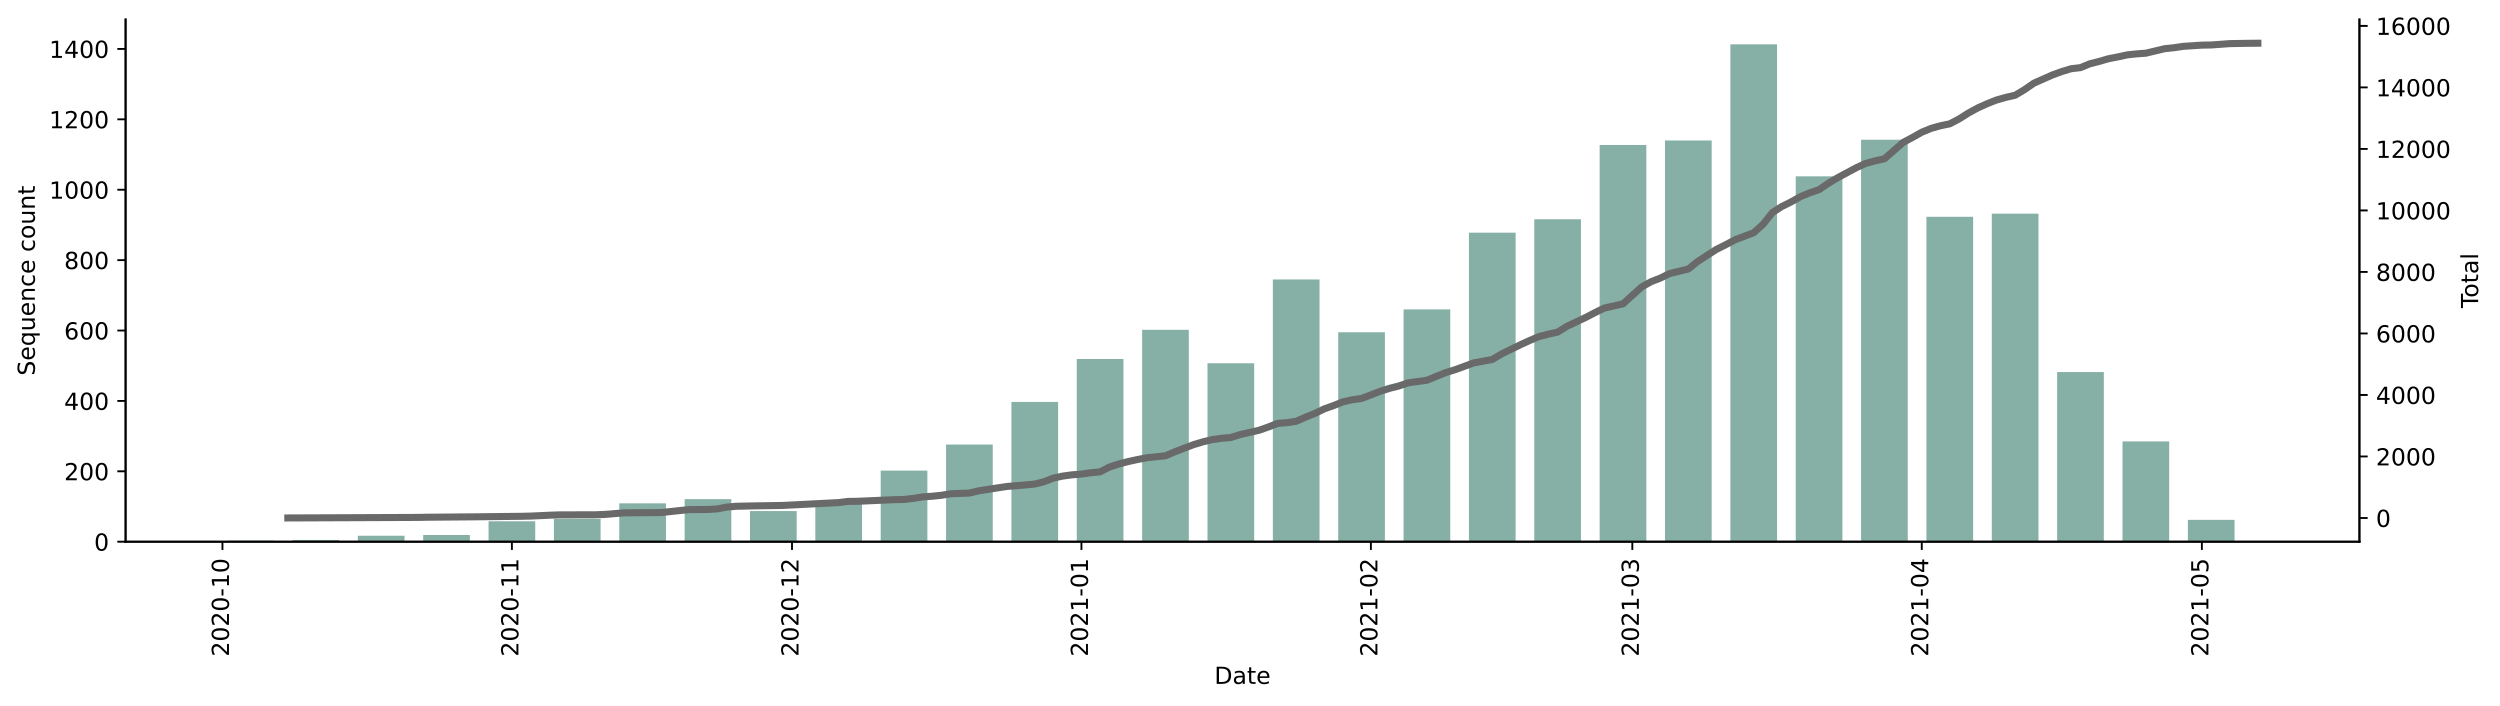
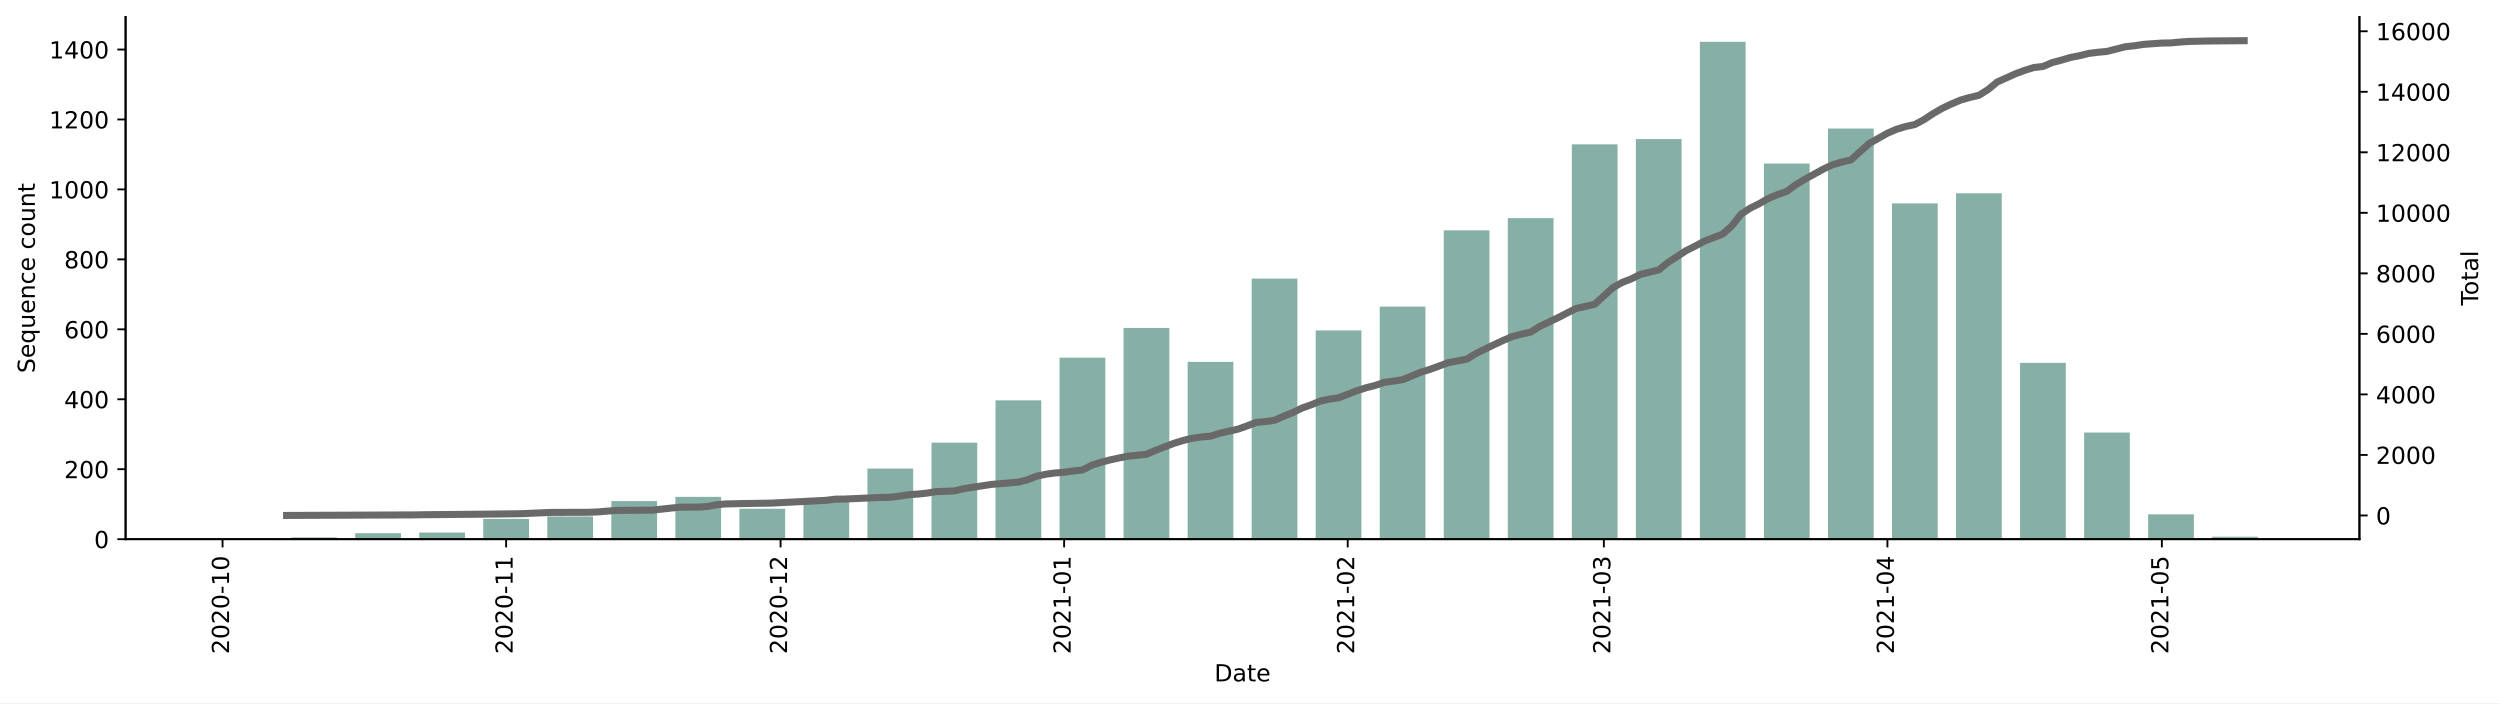
- <svg xmlns="http://www.w3.org/2000/svg" xmlns:xlink="http://www.w3.org/1999/xlink" height="299.693pt" version="1.1" viewBox="0 0 1061.619 299.693" width="1061.619pt">
+ <svg xmlns="http://www.w3.org/2000/svg" xmlns:xlink="http://www.w3.org/1999/xlink" height="298.621pt" version="1.1" viewBox="0 0 1061.619 298.621" width="1061.619pt">
  <defs>
    <style type="text/css">*{stroke-linecap:butt;stroke-linejoin:round;}</style>
  </defs>
  <g id="figure_1">
    <g id="patch_1">
-       <path d="M 0 299.693  L 1061.619 299.693  L 1061.619 0  L 0 0  z " style="fill:#ffffff;" />
+       <path d="M 0 298.621  L 1061.619 298.621  L 1061.619 0  L 0 0  z " style="fill:#ffffff;" />
    </g>
    <g id="axes_1">
      <g id="patch_2">
-         <path d="M 53.328 230.032  L 1001.928 230.032  L 1001.928 8.272  L 53.328 8.272  z " style="fill:#ffffff;" />
+         <path d="M 53.328 228.96  L 1001.928 228.96  L 1001.928 7.2  L 53.328 7.2  z " style="fill:#ffffff;" />
      </g>
      <g id="patch_3">
-         <path clip-path="url(#pac7f392faa)" d="M 96.446 230.032  L 116.271 230.032  L 116.271 229.584  L 96.446 229.584  z " style="fill:#86b0a6;" />
+         <path clip-path="url(#p70dbdd727a)" d="M 96.446 228.96  L 115.869 228.96  L 115.869 228.514  L 96.446 228.514  z " style="fill:#86b0a6;" />
      </g>
      <g id="patch_4">
-         <path clip-path="url(#pac7f392faa)" d="M 124.201 230.032  L 144.025 230.032  L 144.025 229.285  L 124.201 229.285  z " style="fill:#86b0a6;" />
+         <path clip-path="url(#p70dbdd727a)" d="M 123.638 228.96  L 143.061 228.96  L 143.061 228.217  L 123.638 228.217  z " style="fill:#86b0a6;" />
      </g>
      <g id="patch_5">
-         <path clip-path="url(#pac7f392faa)" d="M 151.955 230.032  L 171.779 230.032  L 171.779 227.491  L 151.955 227.491  z " style="fill:#86b0a6;" />
+         <path clip-path="url(#p70dbdd727a)" d="M 150.83 228.96  L 170.252 228.96  L 170.252 226.435  L 150.83 226.435  z " style="fill:#86b0a6;" />
      </g>
      <g id="patch_6">
-         <path clip-path="url(#pac7f392faa)" d="M 179.709 230.032  L 199.533 230.032  L 199.533 227.192  L 179.709 227.192  z " style="fill:#86b0a6;" />
+         <path clip-path="url(#p70dbdd727a)" d="M 178.021 228.96  L 197.444 228.96  L 197.444 226.138  L 178.021 226.138  z " style="fill:#86b0a6;" />
      </g>
      <g id="patch_7">
-         <path clip-path="url(#pac7f392faa)" d="M 207.463 230.032  L 227.288 230.032  L 227.288 221.363  L 207.463 221.363  z " style="fill:#86b0a6;" />
+         <path clip-path="url(#p70dbdd727a)" d="M 205.213 228.96  L 224.635 228.96  L 224.635 220.346  L 205.213 220.346  z " style="fill:#86b0a6;" />
      </g>
      <g id="patch_8">
-         <path clip-path="url(#pac7f392faa)" d="M 235.217 230.032  L 255.042 230.032  L 255.042 220.317  L 235.217 220.317  z " style="fill:#86b0a6;" />
+         <path clip-path="url(#p70dbdd727a)" d="M 232.405 228.96  L 251.827 228.96  L 251.827 219.306  L 232.405 219.306  z " style="fill:#86b0a6;" />
      </g>
      <g id="patch_9">
-         <path clip-path="url(#pac7f392faa)" d="M 262.972 230.032  L 282.796 230.032  L 282.796 213.74  L 262.972 213.74  z " style="fill:#86b0a6;" />
+         <path clip-path="url(#p70dbdd727a)" d="M 259.596 228.96  L 279.019 228.96  L 279.019 212.771  L 259.596 212.771  z " style="fill:#86b0a6;" />
      </g>
      <g id="patch_10">
-         <path clip-path="url(#pac7f392faa)" d="M 290.726 230.032  L 310.55 230.032  L 310.55 211.946  L 290.726 211.946  z " style="fill:#86b0a6;" />
+         <path clip-path="url(#p70dbdd727a)" d="M 286.788 228.96  L 306.21 228.96  L 306.21 210.989  L 286.788 210.989  z " style="fill:#86b0a6;" />
      </g>
      <g id="patch_11">
-         <path clip-path="url(#pac7f392faa)" d="M 318.48 230.032  L 338.305 230.032  L 338.305 217.028  L 318.48 217.028  z " style="fill:#86b0a6;" />
+         <path clip-path="url(#p70dbdd727a)" d="M 313.979 228.96  L 333.402 228.96  L 333.402 216.038  L 313.979 216.038  z " style="fill:#86b0a6;" />
      </g>
      <g id="patch_12">
-         <path clip-path="url(#pac7f392faa)" d="M 346.234 230.032  L 366.059 230.032  L 366.059 213.292  L 346.234 213.292  z " style="fill:#86b0a6;" />
+         <path clip-path="url(#p70dbdd727a)" d="M 341.171 228.96  L 360.594 228.96  L 360.594 212.325  L 341.171 212.325  z " style="fill:#86b0a6;" />
      </g>
      <g id="patch_13">
-         <path clip-path="url(#pac7f392faa)" d="M 373.989 230.032  L 393.813 230.032  L 393.813 199.839  L 373.989 199.839  z " style="fill:#86b0a6;" />
+         <path clip-path="url(#p70dbdd727a)" d="M 368.363 228.96  L 387.785 228.96  L 387.785 198.958  L 368.363 198.958  z " style="fill:#86b0a6;" />
      </g>
      <g id="patch_14">
-         <path clip-path="url(#pac7f392faa)" d="M 401.743 230.032  L 421.567 230.032  L 421.567 188.779  L 401.743 188.779  z " style="fill:#86b0a6;" />
+         <path clip-path="url(#p70dbdd727a)" d="M 395.554 228.96  L 414.977 228.96  L 414.977 187.968  L 395.554 187.968  z " style="fill:#86b0a6;" />
      </g>
      <g id="patch_15">
-         <path clip-path="url(#pac7f392faa)" d="M 429.497 230.032  L 449.322 230.032  L 449.322 170.693  L 429.497 170.693  z " style="fill:#86b0a6;" />
+         <path clip-path="url(#p70dbdd727a)" d="M 422.746 228.96  L 442.169 228.96  L 442.169 169.996  L 422.746 169.996  z " style="fill:#86b0a6;" />
      </g>
      <g id="patch_16">
-         <path clip-path="url(#pac7f392faa)" d="M 457.251 230.032  L 477.076 230.032  L 477.076 152.458  L 457.251 152.458  z " style="fill:#86b0a6;" />
+         <path clip-path="url(#p70dbdd727a)" d="M 449.938 228.96  L 469.36 228.96  L 469.36 151.876  L 449.938 151.876  z " style="fill:#86b0a6;" />
      </g>
      <g id="patch_17">
-         <path clip-path="url(#pac7f392faa)" d="M 485.006 230.032  L 504.83 230.032  L 504.83 140.052  L 485.006 140.052  z " style="fill:#86b0a6;" />
+         <path clip-path="url(#p70dbdd727a)" d="M 477.129 228.96  L 496.552 228.96  L 496.552 139.252  L 477.129 139.252  z " style="fill:#86b0a6;" />
      </g>
      <g id="patch_18">
-         <path clip-path="url(#pac7f392faa)" d="M 512.76 230.032  L 532.584 230.032  L 532.584 154.251  L 512.76 154.251  z " style="fill:#86b0a6;" />
+         <path clip-path="url(#p70dbdd727a)" d="M 504.321 228.96  L 523.744 228.96  L 523.744 153.659  L 504.321 153.659  z " style="fill:#86b0a6;" />
      </g>
      <g id="patch_19">
-         <path clip-path="url(#pac7f392faa)" d="M 540.514 230.032  L 560.338 230.032  L 560.338 118.678  L 540.514 118.678  z " style="fill:#86b0a6;" />
+         <path clip-path="url(#p70dbdd727a)" d="M 531.513 228.96  L 550.935 228.96  L 550.935 118.31  L 531.513 118.31  z " style="fill:#86b0a6;" />
      </g>
      <g id="patch_20">
-         <path clip-path="url(#pac7f392faa)" d="M 568.268 230.032  L 588.093 230.032  L 588.093 141.098  L 568.268 141.098  z " style="fill:#86b0a6;" />
+         <path clip-path="url(#p70dbdd727a)" d="M 558.704 228.96  L 578.127 228.96  L 578.127 140.292  L 558.704 140.292  z " style="fill:#86b0a6;" />
      </g>
      <g id="patch_21">
-         <path clip-path="url(#pac7f392faa)" d="M 596.022 230.032  L 615.847 230.032  L 615.847 131.383  L 596.022 131.383  z " style="fill:#86b0a6;" />
+         <path clip-path="url(#p70dbdd727a)" d="M 585.896 228.96  L 605.319 228.96  L 605.319 130.192  L 585.896 130.192  z " style="fill:#86b0a6;" />
      </g>
      <g id="patch_22">
-         <path clip-path="url(#pac7f392faa)" d="M 623.777 230.032  L 643.601 230.032  L 643.601 98.798  L 623.777 98.798  z " style="fill:#86b0a6;" />
+         <path clip-path="url(#p70dbdd727a)" d="M 613.088 228.96  L 632.51 228.96  L 632.51 97.814  L 613.088 97.814  z " style="fill:#86b0a6;" />
      </g>
      <g id="patch_23">
-         <path clip-path="url(#pac7f392faa)" d="M 651.531 230.032  L 671.355 230.032  L 671.355 93.118  L 651.531 93.118  z " style="fill:#86b0a6;" />
+         <path clip-path="url(#p70dbdd727a)" d="M 640.279 228.96  L 659.702 228.96  L 659.702 92.616  L 640.279 92.616  z " style="fill:#86b0a6;" />
      </g>
      <g id="patch_24">
-         <path clip-path="url(#pac7f392faa)" d="M 679.285 230.032  L 699.11 230.032  L 699.11 61.58  L 679.285 61.58  z " style="fill:#86b0a6;" />
+         <path clip-path="url(#p70dbdd727a)" d="M 667.471 228.96  L 686.893 228.96  L 686.893 61.277  L 667.471 61.277  z " style="fill:#86b0a6;" />
      </g>
      <g id="patch_25">
-         <path clip-path="url(#pac7f392faa)" d="M 707.039 230.032  L 726.864 230.032  L 726.864 59.637  L 707.039 59.637  z " style="fill:#86b0a6;" />
+         <path clip-path="url(#p70dbdd727a)" d="M 694.663 228.96  L 714.085 228.96  L 714.085 59.049  L 694.663 59.049  z " style="fill:#86b0a6;" />
      </g>
      <g id="patch_26">
-         <path clip-path="url(#pac7f392faa)" d="M 734.794 230.032  L 754.618 230.032  L 754.618 18.832  L 734.794 18.832  z " style="fill:#86b0a6;" />
+         <path clip-path="url(#p70dbdd727a)" d="M 721.854 228.96  L 741.277 228.96  L 741.277 17.76  L 721.854 17.76  z " style="fill:#86b0a6;" />
      </g>
      <g id="patch_27">
-         <path clip-path="url(#pac7f392faa)" d="M 762.548 230.032  L 782.372 230.032  L 782.372 74.883  L 762.548 74.883  z " style="fill:#86b0a6;" />
+         <path clip-path="url(#p70dbdd727a)" d="M 749.046 228.96  L 768.468 228.96  L 768.468 69.446  L 749.046 69.446  z " style="fill:#86b0a6;" />
      </g>
      <g id="patch_28">
-         <path clip-path="url(#pac7f392faa)" d="M 790.302 230.032  L 810.127 230.032  L 810.127 59.338  L 790.302 59.338  z " style="fill:#86b0a6;" />
+         <path clip-path="url(#p70dbdd727a)" d="M 776.237 228.96  L 795.66 228.96  L 795.66 54.594  L 776.237 54.594  z " style="fill:#86b0a6;" />
      </g>
      <g id="patch_29">
-         <path clip-path="url(#pac7f392faa)" d="M 818.056 230.032  L 837.881 230.032  L 837.881 92.072  L 818.056 92.072  z " style="fill:#86b0a6;" />
+         <path clip-path="url(#p70dbdd727a)" d="M 803.429 228.96  L 822.852 228.96  L 822.852 86.378  L 803.429 86.378  z " style="fill:#86b0a6;" />
      </g>
      <g id="patch_30">
-         <path clip-path="url(#pac7f392faa)" d="M 845.811 230.032  L 865.635 230.032  L 865.635 90.727  L 845.811 90.727  z " style="fill:#86b0a6;" />
+         <path clip-path="url(#p70dbdd727a)" d="M 830.621 228.96  L 850.043 228.96  L 850.043 82.071  L 830.621 82.071  z " style="fill:#86b0a6;" />
      </g>
      <g id="patch_31">
-         <path clip-path="url(#pac7f392faa)" d="M 873.565 230.032  L 893.389 230.032  L 893.389 157.988  L 873.565 157.988  z " style="fill:#86b0a6;" />
+         <path clip-path="url(#p70dbdd727a)" d="M 857.812 228.96  L 877.235 228.96  L 877.235 154.104  L 857.812 154.104  z " style="fill:#86b0a6;" />
      </g>
      <g id="patch_32">
-         <path clip-path="url(#pac7f392faa)" d="M 901.319 230.032  L 921.143 230.032  L 921.143 187.433  L 901.319 187.433  z " style="fill:#86b0a6;" />
+         <path clip-path="url(#p70dbdd727a)" d="M 885.004 228.96  L 904.427 228.96  L 904.427 183.66  L 885.004 183.66  z " style="fill:#86b0a6;" />
      </g>
      <g id="patch_33">
-         <path clip-path="url(#pac7f392faa)" d="M 929.073 230.032  L 948.898 230.032  L 948.898 220.765  L 929.073 220.765  z " style="fill:#86b0a6;" />
+         <path clip-path="url(#p70dbdd727a)" d="M 912.196 228.96  L 931.618 228.96  L 931.618 218.415  L 912.196 218.415  z " style="fill:#86b0a6;" />
+       </g>
+       <g id="patch_34">
+         <path clip-path="url(#p70dbdd727a)" d="M 939.387 228.96  L 958.81 228.96  L 958.81 227.92  L 939.387 227.92  z " style="fill:#86b0a6;" />
      </g>
      <g id="matplotlib.axis_1">
        <g id="xtick_1">
          <g id="line2d_1">
            <defs>
-               <path d="M 0 0  L 0 3.5  " id="md23d668a86" style="stroke:#000000;stroke-width:0.8;" />
+               <path d="M 0 0  L 0 3.5  " id="m310cd8fd6c" style="stroke:#000000;stroke-width:0.8;" />
            </defs>
            <g>
-               <use style="stroke:#000000;stroke-width:0.8;" x="94.464" xlink:href="#md23d668a86" y="230.032" />
+               <use style="stroke:#000000;stroke-width:0.8;" x="94.504" xlink:href="#m310cd8fd6c" y="228.96" />
            </g>
          </g>
          <g id="text_1">
-             <g transform="translate(97.22324 278.815)rotate(-90)scale(0.1 -0.1)">
+             <g transform="translate(97.26342 277.7428)rotate(-90)scale(0.1 -0.1)">
              <defs>
                <path d="M 19.188 8.297  L 53.609 8.297  L 53.609 0  L 7.328 0  L 7.328 8.297  Q 12.938 14.109 22.625 23.891  Q 32.328 33.688 34.812 36.531  Q 39.547 41.844 41.422 45.531  Q 43.312 49.219 43.312 52.781  Q 43.312 58.594 39.234 62.25  Q 35.156 65.922 28.609 65.922  Q 23.969 65.922 18.812 64.312  Q 13.672 62.703 7.812 59.422  L 7.812 69.391  Q 13.766 71.781 18.938 73  Q 24.125 74.219 28.422 74.219  Q 39.75 74.219 46.484 68.547  Q 53.219 62.891 53.219 53.422  Q 53.219 48.922 51.531 44.891  Q 49.859 40.875 45.406 35.406  Q 44.188 33.984 37.641 27.219  Q 31.109 20.453 19.188 8.297  z " id="DejaVuSans-50" />
                <path d="M 31.781 66.406  Q 24.172 66.406 20.328 58.906  Q 16.5 51.422 16.5 36.375  Q 16.5 21.391 20.328 13.891  Q 24.172 6.391 31.781 6.391  Q 39.453 6.391 43.281 13.891  Q 47.125 21.391 47.125 36.375  Q 47.125 51.422 43.281 58.906  Q 39.453 66.406 31.781 66.406  z M 31.781 74.219  Q 44.047 74.219 50.516 64.516  Q 56.984 54.828 56.984 36.375  Q 56.984 17.969 50.516 8.266  Q 44.047 -1.422 31.781 -1.422  Q 19.531 -1.422 13.062 8.266  Q 6.594 17.969 6.594 36.375  Q 6.594 54.828 13.062 64.516  Q 19.531 74.219 31.781 74.219  z " id="DejaVuSans-48" />
                <path d="M 4.891 31.391  L 31.203 31.391  L 31.203 23.391  L 4.891 23.391  z " id="DejaVuSans-45" />
                <path d="M 12.406 8.297  L 28.516 8.297  L 28.516 63.922  L 10.984 60.406  L 10.984 69.391  L 28.422 72.906  L 38.281 72.906  L 38.281 8.297  L 54.391 8.297  L 54.391 0  L 12.406 0  z " id="DejaVuSans-49" />
              </defs>
              <use xlink:href="#DejaVuSans-50" />
              <use x="63.623" xlink:href="#DejaVuSans-48" />
              <use x="127.246" xlink:href="#DejaVuSans-50" />
              <use x="190.869" xlink:href="#DejaVuSans-48" />
              <use x="254.492" xlink:href="#DejaVuSans-45" />
              <use x="290.576" xlink:href="#DejaVuSans-49" />
              <use x="354.199" xlink:href="#DejaVuSans-48" />
            </g>
          </g>
        </g>
        <g id="xtick_2">
          <g id="line2d_2">
            <g>
-               <use style="stroke:#000000;stroke-width:0.8;" x="217.375" xlink:href="#md23d668a86" y="230.032" />
+               <use style="stroke:#000000;stroke-width:0.8;" x="214.924" xlink:href="#m310cd8fd6c" y="228.96" />
            </g>
          </g>
          <g id="text_2">
-             <g transform="translate(220.1348 278.815)rotate(-90)scale(0.1 -0.1)">
+             <g transform="translate(217.6836 277.7428)rotate(-90)scale(0.1 -0.1)">
              <use xlink:href="#DejaVuSans-50" />
              <use x="63.623" xlink:href="#DejaVuSans-48" />
              <use x="127.246" xlink:href="#DejaVuSans-50" />
              <use x="190.869" xlink:href="#DejaVuSans-48" />
              <use x="254.492" xlink:href="#DejaVuSans-45" />
              <use x="290.576" xlink:href="#DejaVuSans-49" />
              <use x="354.199" xlink:href="#DejaVuSans-49" />
            </g>
          </g>
        </g>
        <g id="xtick_3">
          <g id="line2d_3">
            <g>
-               <use style="stroke:#000000;stroke-width:0.8;" x="336.322" xlink:href="#md23d668a86" y="230.032" />
+               <use style="stroke:#000000;stroke-width:0.8;" x="331.46" xlink:href="#m310cd8fd6c" y="228.96" />
            </g>
          </g>
          <g id="text_3">
-             <g transform="translate(339.0815 278.815)rotate(-90)scale(0.1 -0.1)">
+             <g transform="translate(334.2192 277.7428)rotate(-90)scale(0.1 -0.1)">
              <use xlink:href="#DejaVuSans-50" />
              <use x="63.623" xlink:href="#DejaVuSans-48" />
              <use x="127.246" xlink:href="#DejaVuSans-50" />
              <use x="190.869" xlink:href="#DejaVuSans-48" />
              <use x="254.492" xlink:href="#DejaVuSans-45" />
              <use x="290.576" xlink:href="#DejaVuSans-49" />
              <use x="354.199" xlink:href="#DejaVuSans-50" />
            </g>
          </g>
        </g>
        <g id="xtick_4">
          <g id="line2d_4">
            <g>
-               <use style="stroke:#000000;stroke-width:0.8;" x="459.234" xlink:href="#md23d668a86" y="230.032" />
+               <use style="stroke:#000000;stroke-width:0.8;" x="451.88" xlink:href="#m310cd8fd6c" y="228.96" />
            </g>
          </g>
          <g id="text_4">
-             <g transform="translate(461.9931 278.815)rotate(-90)scale(0.1 -0.1)">
+             <g transform="translate(454.6393 277.7428)rotate(-90)scale(0.1 -0.1)">
              <use xlink:href="#DejaVuSans-50" />
              <use x="63.623" xlink:href="#DejaVuSans-48" />
              <use x="127.246" xlink:href="#DejaVuSans-50" />
              <use x="190.869" xlink:href="#DejaVuSans-49" />
              <use x="254.492" xlink:href="#DejaVuSans-45" />
              <use x="290.576" xlink:href="#DejaVuSans-48" />
              <use x="354.199" xlink:href="#DejaVuSans-49" />
            </g>
          </g>
        </g>
        <g id="xtick_5">
          <g id="line2d_5">
            <g>
-               <use style="stroke:#000000;stroke-width:0.8;" x="582.145" xlink:href="#md23d668a86" y="230.032" />
+               <use style="stroke:#000000;stroke-width:0.8;" x="572.3" xlink:href="#m310cd8fd6c" y="228.96" />
            </g>
          </g>
          <g id="text_5">
-             <g transform="translate(584.9047 278.815)rotate(-90)scale(0.1 -0.1)">
+             <g transform="translate(575.0595 277.7428)rotate(-90)scale(0.1 -0.1)">
              <use xlink:href="#DejaVuSans-50" />
              <use x="63.623" xlink:href="#DejaVuSans-48" />
              <use x="127.246" xlink:href="#DejaVuSans-50" />
              <use x="190.869" xlink:href="#DejaVuSans-49" />
              <use x="254.492" xlink:href="#DejaVuSans-45" />
              <use x="290.576" xlink:href="#DejaVuSans-48" />
              <use x="354.199" xlink:href="#DejaVuSans-50" />
            </g>
          </g>
        </g>
        <g id="xtick_6">
          <g id="line2d_6">
            <g>
-               <use style="stroke:#000000;stroke-width:0.8;" x="693.162" xlink:href="#md23d668a86" y="230.032" />
+               <use style="stroke:#000000;stroke-width:0.8;" x="681.067" xlink:href="#m310cd8fd6c" y="228.96" />
            </g>
          </g>
          <g id="text_6">
-             <g transform="translate(695.9217 278.815)rotate(-90)scale(0.1 -0.1)">
+             <g transform="translate(683.8261 277.7428)rotate(-90)scale(0.1 -0.1)">
              <defs>
                <path d="M 40.578 39.312  Q 47.656 37.797 51.625 33  Q 55.609 28.219 55.609 21.188  Q 55.609 10.406 48.188 4.484  Q 40.766 -1.422 27.094 -1.422  Q 22.516 -1.422 17.656 -0.516  Q 12.797 0.391 7.625 2.203  L 7.625 11.719  Q 11.719 9.328 16.594 8.109  Q 21.484 6.891 26.812 6.891  Q 36.078 6.891 40.938 10.547  Q 45.797 14.203 45.797 21.188  Q 45.797 27.641 41.281 31.266  Q 36.766 34.906 28.719 34.906  L 20.219 34.906  L 20.219 43.016  L 29.109 43.016  Q 36.375 43.016 40.234 45.922  Q 44.094 48.828 44.094 54.297  Q 44.094 59.906 40.109 62.906  Q 36.141 65.922 28.719 65.922  Q 24.656 65.922 20.016 65.031  Q 15.375 64.156 9.812 62.312  L 9.812 71.094  Q 15.438 72.656 20.344 73.438  Q 25.25 74.219 29.594 74.219  Q 40.828 74.219 47.359 69.109  Q 53.906 64.016 53.906 55.328  Q 53.906 49.266 50.438 45.094  Q 46.969 40.922 40.578 39.312  z " id="DejaVuSans-51" />
              </defs>
              <use xlink:href="#DejaVuSans-50" />
              <use x="63.623" xlink:href="#DejaVuSans-48" />
              <use x="127.246" xlink:href="#DejaVuSans-50" />
              <use x="190.869" xlink:href="#DejaVuSans-49" />
              <use x="254.492" xlink:href="#DejaVuSans-45" />
              <use x="290.576" xlink:href="#DejaVuSans-48" />
              <use x="354.199" xlink:href="#DejaVuSans-51" />
            </g>
          </g>
        </g>
        <g id="xtick_7">
          <g id="line2d_7">
            <g>
-               <use style="stroke:#000000;stroke-width:0.8;" x="816.074" xlink:href="#md23d668a86" y="230.032" />
+               <use style="stroke:#000000;stroke-width:0.8;" x="801.487" xlink:href="#m310cd8fd6c" y="228.96" />
            </g>
          </g>
          <g id="text_7">
-             <g transform="translate(818.8333 278.815)rotate(-90)scale(0.1 -0.1)">
+             <g transform="translate(804.2462 277.7428)rotate(-90)scale(0.1 -0.1)">
              <defs>
                <path d="M 37.797 64.312  L 12.891 25.391  L 37.797 25.391  z M 35.203 72.906  L 47.609 72.906  L 47.609 25.391  L 58.016 25.391  L 58.016 17.188  L 47.609 17.188  L 47.609 0  L 37.797 0  L 37.797 17.188  L 4.891 17.188  L 4.891 26.703  z " id="DejaVuSans-52" />
              </defs>
              <use xlink:href="#DejaVuSans-50" />
              <use x="63.623" xlink:href="#DejaVuSans-48" />
              <use x="127.246" xlink:href="#DejaVuSans-50" />
              <use x="190.869" xlink:href="#DejaVuSans-49" />
              <use x="254.492" xlink:href="#DejaVuSans-45" />
              <use x="290.576" xlink:href="#DejaVuSans-48" />
              <use x="354.199" xlink:href="#DejaVuSans-52" />
            </g>
          </g>
        </g>
        <g id="xtick_8">
          <g id="line2d_8">
            <g>
-               <use style="stroke:#000000;stroke-width:0.8;" x="935.021" xlink:href="#md23d668a86" y="230.032" />
+               <use style="stroke:#000000;stroke-width:0.8;" x="918.022" xlink:href="#m310cd8fd6c" y="228.96" />
            </g>
          </g>
          <g id="text_8">
-             <g transform="translate(937.78 278.815)rotate(-90)scale(0.1 -0.1)">
+             <g transform="translate(920.7818 277.7428)rotate(-90)scale(0.1 -0.1)">
              <defs>
                <path d="M 10.797 72.906  L 49.516 72.906  L 49.516 64.594  L 19.828 64.594  L 19.828 46.734  Q 21.969 47.469 24.109 47.828  Q 26.266 48.188 28.422 48.188  Q 40.625 48.188 47.75 41.5  Q 54.891 34.812 54.891 23.391  Q 54.891 11.625 47.562 5.094  Q 40.234 -1.422 26.906 -1.422  Q 22.312 -1.422 17.547 -0.641  Q 12.797 0.141 7.719 1.703  L 7.719 11.625  Q 12.109 9.234 16.797 8.062  Q 21.484 6.891 26.703 6.891  Q 35.156 6.891 40.078 11.328  Q 45.016 15.766 45.016 23.391  Q 45.016 31 40.078 35.438  Q 35.156 39.891 26.703 39.891  Q 22.75 39.891 18.812 39.016  Q 14.891 38.141 10.797 36.281  z " id="DejaVuSans-53" />
              </defs>
              <use xlink:href="#DejaVuSans-50" />
              <use x="63.623" xlink:href="#DejaVuSans-48" />
              <use x="127.246" xlink:href="#DejaVuSans-50" />
              <use x="190.869" xlink:href="#DejaVuSans-49" />
              <use x="254.492" xlink:href="#DejaVuSans-45" />
              <use x="290.576" xlink:href="#DejaVuSans-48" />
              <use x="354.199" xlink:href="#DejaVuSans-53" />
            </g>
          </g>
        </g>
        <g id="text_9">
-           <g transform="translate(515.6773 290.4135)scale(0.1 -0.1)">
+           <g transform="translate(515.6773 289.3413)scale(0.1 -0.1)">
            <defs>
              <path d="M 19.672 64.797  L 19.672 8.109  L 31.594 8.109  Q 46.688 8.109 53.688 14.938  Q 60.688 21.781 60.688 36.531  Q 60.688 51.172 53.688 57.984  Q 46.688 64.797 31.594 64.797  z M 9.812 72.906  L 30.078 72.906  Q 51.266 72.906 61.172 64.094  Q 71.094 55.281 71.094 36.531  Q 71.094 17.672 61.125 8.828  Q 51.172 0 30.078 0  L 9.812 0  z " id="DejaVuSans-68" />
              <path d="M 34.281 27.484  Q 23.391 27.484 19.188 25  Q 14.984 22.516 14.984 16.5  Q 14.984 11.719 18.141 8.906  Q 21.297 6.109 26.703 6.109  Q 34.188 6.109 38.703 11.406  Q 43.219 16.703 43.219 25.484  L 43.219 27.484  z M 52.203 31.203  L 52.203 0  L 43.219 0  L 43.219 8.297  Q 40.141 3.328 35.547 0.953  Q 30.953 -1.422 24.312 -1.422  Q 15.922 -1.422 10.953 3.297  Q 6 8.016 6 15.922  Q 6 25.141 12.172 29.828  Q 18.359 34.516 30.609 34.516  L 43.219 34.516  L 43.219 35.406  Q 43.219 41.609 39.141 45  Q 35.062 48.391 27.688 48.391  Q 23 48.391 18.547 47.266  Q 14.109 46.141 10.016 43.891  L 10.016 52.203  Q 14.938 54.109 19.578 55.047  Q 24.219 56 28.609 56  Q 40.484 56 46.344 49.844  Q 52.203 43.703 52.203 31.203  z " id="DejaVuSans-97" />
              <path d="M 18.312 70.219  L 18.312 54.688  L 36.812 54.688  L 36.812 47.703  L 18.312 47.703  L 18.312 18.016  Q 18.312 11.328 20.141 9.422  Q 21.969 7.516 27.594 7.516  L 36.812 7.516  L 36.812 0  L 27.594 0  Q 17.188 0 13.234 3.875  Q 9.281 7.766 9.281 18.016  L 9.281 47.703  L 2.688 47.703  L 2.688 54.688  L 9.281 54.688  L 9.281 70.219  z " id="DejaVuSans-116" />
              <path d="M 56.203 29.594  L 56.203 25.203  L 14.891 25.203  Q 15.484 15.922 20.484 11.062  Q 25.484 6.203 34.422 6.203  Q 39.594 6.203 44.453 7.469  Q 49.312 8.734 54.109 11.281  L 54.109 2.781  Q 49.266 0.734 44.188 -0.344  Q 39.109 -1.422 33.891 -1.422  Q 20.797 -1.422 13.156 6.188  Q 5.516 13.812 5.516 26.812  Q 5.516 40.234 12.766 48.109  Q 20.016 56 32.328 56  Q 43.359 56 49.781 48.891  Q 56.203 41.797 56.203 29.594  z M 47.219 32.234  Q 47.125 39.594 43.094 43.984  Q 39.062 48.391 32.422 48.391  Q 24.906 48.391 20.391 44.141  Q 15.875 39.891 15.188 32.172  z " id="DejaVuSans-101" />
            </defs>
            <use xlink:href="#DejaVuSans-68" />
            <use x="77.002" xlink:href="#DejaVuSans-97" />
            <use x="138.281" xlink:href="#DejaVuSans-116" />
            <use x="177.49" xlink:href="#DejaVuSans-101" />
          </g>
        </g>
      </g>
      <g id="matplotlib.axis_2">
        <g id="ytick_1">
          <g id="line2d_9">
            <defs>
-               <path d="M 0 0  L -3.5 0  " id="m42a564ceb0" style="stroke:#000000;stroke-width:0.8;" />
+               <path d="M 0 0  L -3.5 0  " id="mae3f5023a8" style="stroke:#000000;stroke-width:0.8;" />
            </defs>
            <g>
-               <use style="stroke:#000000;stroke-width:0.8;" x="53.328" xlink:href="#m42a564ceb0" y="230.032" />
+               <use style="stroke:#000000;stroke-width:0.8;" x="53.328" xlink:href="#mae3f5023a8" y="228.96" />
            </g>
          </g>
          <g id="text_10">
-             <g transform="translate(39.96563 233.8314)scale(0.1 -0.1)">
+             <g transform="translate(39.96563 232.7592)scale(0.1 -0.1)">
              <use xlink:href="#DejaVuSans-48" />
            </g>
          </g>
        </g>
        <g id="ytick_2">
          <g id="line2d_10">
            <g>
-               <use style="stroke:#000000;stroke-width:0.8;" x="53.328" xlink:href="#m42a564ceb0" y="200.138" />
+               <use style="stroke:#000000;stroke-width:0.8;" x="53.328" xlink:href="#mae3f5023a8" y="199.255" />
            </g>
          </g>
          <g id="text_11">
-             <g transform="translate(27.24063 203.9376)scale(0.1 -0.1)">
+             <g transform="translate(27.24063 203.0546)scale(0.1 -0.1)">
              <use xlink:href="#DejaVuSans-50" />
              <use x="63.623" xlink:href="#DejaVuSans-48" />
              <use x="127.246" xlink:href="#DejaVuSans-48" />
            </g>
          </g>
        </g>
        <g id="ytick_3">
          <g id="line2d_11">
            <g>
-               <use style="stroke:#000000;stroke-width:0.8;" x="53.328" xlink:href="#m42a564ceb0" y="170.245" />
+               <use style="stroke:#000000;stroke-width:0.8;" x="53.328" xlink:href="#mae3f5023a8" y="169.551" />
            </g>
          </g>
          <g id="text_12">
-             <g transform="translate(27.24063 174.0437)scale(0.1 -0.1)">
+             <g transform="translate(27.24063 173.3499)scale(0.1 -0.1)">
              <use xlink:href="#DejaVuSans-52" />
              <use x="63.623" xlink:href="#DejaVuSans-48" />
              <use x="127.246" xlink:href="#DejaVuSans-48" />
            </g>
          </g>
        </g>
        <g id="ytick_4">
          <g id="line2d_12">
            <g>
-               <use style="stroke:#000000;stroke-width:0.8;" x="53.328" xlink:href="#m42a564ceb0" y="140.351" />
+               <use style="stroke:#000000;stroke-width:0.8;" x="53.328" xlink:href="#mae3f5023a8" y="139.846" />
            </g>
          </g>
          <g id="text_13">
-             <g transform="translate(27.24063 144.1499)scale(0.1 -0.1)">
+             <g transform="translate(27.24063 143.6453)scale(0.1 -0.1)">
              <defs>
                <path d="M 33.016 40.375  Q 26.375 40.375 22.484 35.828  Q 18.609 31.297 18.609 23.391  Q 18.609 15.531 22.484 10.953  Q 26.375 6.391 33.016 6.391  Q 39.656 6.391 43.531 10.953  Q 47.406 15.531 47.406 23.391  Q 47.406 31.297 43.531 35.828  Q 39.656 40.375 33.016 40.375  z M 52.594 71.297  L 52.594 62.312  Q 48.875 64.062 45.094 64.984  Q 41.312 65.922 37.594 65.922  Q 27.828 65.922 22.672 59.328  Q 17.531 52.734 16.797 39.406  Q 19.672 43.656 24.016 45.922  Q 28.375 48.188 33.594 48.188  Q 44.578 48.188 50.953 41.516  Q 57.328 34.859 57.328 23.391  Q 57.328 12.156 50.688 5.359  Q 44.047 -1.422 33.016 -1.422  Q 20.359 -1.422 13.672 8.266  Q 6.984 17.969 6.984 36.375  Q 6.984 53.656 15.188 63.938  Q 23.391 74.219 37.203 74.219  Q 40.922 74.219 44.703 73.484  Q 48.484 72.75 52.594 71.297  z " id="DejaVuSans-54" />
              </defs>
              <use xlink:href="#DejaVuSans-54" />
              <use x="63.623" xlink:href="#DejaVuSans-48" />
              <use x="127.246" xlink:href="#DejaVuSans-48" />
            </g>
          </g>
        </g>
        <g id="ytick_5">
          <g id="line2d_13">
            <g>
-               <use style="stroke:#000000;stroke-width:0.8;" x="53.328" xlink:href="#m42a564ceb0" y="110.457" />
+               <use style="stroke:#000000;stroke-width:0.8;" x="53.328" xlink:href="#mae3f5023a8" y="110.141" />
            </g>
          </g>
          <g id="text_14">
-             <g transform="translate(27.24063 114.2561)scale(0.1 -0.1)">
+             <g transform="translate(27.24063 113.9407)scale(0.1 -0.1)">
              <defs>
                <path d="M 31.781 34.625  Q 24.75 34.625 20.719 30.859  Q 16.703 27.094 16.703 20.516  Q 16.703 13.922 20.719 10.156  Q 24.75 6.391 31.781 6.391  Q 38.812 6.391 42.859 10.172  Q 46.922 13.969 46.922 20.516  Q 46.922 27.094 42.891 30.859  Q 38.875 34.625 31.781 34.625  z M 21.922 38.812  Q 15.578 40.375 12.031 44.719  Q 8.5 49.078 8.5 55.328  Q 8.5 64.062 14.719 69.141  Q 20.953 74.219 31.781 74.219  Q 42.672 74.219 48.875 69.141  Q 55.078 64.062 55.078 55.328  Q 55.078 49.078 51.531 44.719  Q 48 40.375 41.703 38.812  Q 48.828 37.156 52.797 32.312  Q 56.781 27.484 56.781 20.516  Q 56.781 9.906 50.312 4.234  Q 43.844 -1.422 31.781 -1.422  Q 19.734 -1.422 13.25 4.234  Q 6.781 9.906 6.781 20.516  Q 6.781 27.484 10.781 32.312  Q 14.797 37.156 21.922 38.812  z M 18.312 54.391  Q 18.312 48.734 21.844 45.562  Q 25.391 42.391 31.781 42.391  Q 38.141 42.391 41.719 45.562  Q 45.312 48.734 45.312 54.391  Q 45.312 60.062 41.719 63.234  Q 38.141 66.406 31.781 66.406  Q 25.391 66.406 21.844 63.234  Q 18.312 60.062 18.312 54.391  z " id="DejaVuSans-56" />
              </defs>
              <use xlink:href="#DejaVuSans-56" />
              <use x="63.623" xlink:href="#DejaVuSans-48" />
              <use x="127.246" xlink:href="#DejaVuSans-48" />
            </g>
          </g>
        </g>
        <g id="ytick_6">
          <g id="line2d_14">
            <g>
-               <use style="stroke:#000000;stroke-width:0.8;" x="53.328" xlink:href="#m42a564ceb0" y="80.563" />
+               <use style="stroke:#000000;stroke-width:0.8;" x="53.328" xlink:href="#mae3f5023a8" y="80.437" />
            </g>
          </g>
          <g id="text_15">
-             <g transform="translate(20.87813 84.36222)scale(0.1 -0.1)">
+             <g transform="translate(20.87813 84.23601)scale(0.1 -0.1)">
              <use xlink:href="#DejaVuSans-49" />
              <use x="63.623" xlink:href="#DejaVuSans-48" />
              <use x="127.246" xlink:href="#DejaVuSans-48" />
              <use x="190.869" xlink:href="#DejaVuSans-48" />
            </g>
          </g>
        </g>
        <g id="ytick_7">
          <g id="line2d_15">
            <g>
-               <use style="stroke:#000000;stroke-width:0.8;" x="53.328" xlink:href="#m42a564ceb0" y="50.669" />
+               <use style="stroke:#000000;stroke-width:0.8;" x="53.328" xlink:href="#mae3f5023a8" y="50.732" />
            </g>
          </g>
          <g id="text_16">
-             <g transform="translate(20.87813 54.46837)scale(0.1 -0.1)">
+             <g transform="translate(20.87813 54.53137)scale(0.1 -0.1)">
              <use xlink:href="#DejaVuSans-49" />
              <use x="63.623" xlink:href="#DejaVuSans-50" />
              <use x="127.246" xlink:href="#DejaVuSans-48" />
              <use x="190.869" xlink:href="#DejaVuSans-48" />
            </g>
          </g>
        </g>
        <g id="ytick_8">
          <g id="line2d_16">
            <g>
-               <use style="stroke:#000000;stroke-width:0.8;" x="53.328" xlink:href="#m42a564ceb0" y="20.775" />
+               <use style="stroke:#000000;stroke-width:0.8;" x="53.328" xlink:href="#mae3f5023a8" y="21.028" />
            </g>
          </g>
          <g id="text_17">
-             <g transform="translate(20.87813 24.57453)scale(0.1 -0.1)">
+             <g transform="translate(20.87813 24.82673)scale(0.1 -0.1)">
              <use xlink:href="#DejaVuSans-49" />
              <use x="63.623" xlink:href="#DejaVuSans-52" />
              <use x="127.246" xlink:href="#DejaVuSans-48" />
              <use x="190.869" xlink:href="#DejaVuSans-48" />
            </g>
          </g>
        </g>
        <g id="text_18">
-           <g transform="translate(14.79844 159.5124)rotate(-90)scale(0.1 -0.1)">
+           <g transform="translate(14.79844 158.4402)rotate(-90)scale(0.1 -0.1)">
            <defs>
              <path d="M 53.516 70.516  L 53.516 60.891  Q 47.906 63.578 42.922 64.891  Q 37.938 66.219 33.297 66.219  Q 25.25 66.219 20.875 63.094  Q 16.5 59.969 16.5 54.203  Q 16.5 49.359 19.406 46.891  Q 22.312 44.438 30.422 42.922  L 36.375 41.703  Q 47.406 39.594 52.656 34.297  Q 57.906 29 57.906 20.125  Q 57.906 9.516 50.797 4.047  Q 43.703 -1.422 29.984 -1.422  Q 24.812 -1.422 18.969 -0.25  Q 13.141 0.922 6.891 3.219  L 6.891 13.375  Q 12.891 10.016 18.656 8.297  Q 24.422 6.594 29.984 6.594  Q 38.422 6.594 43.016 9.906  Q 47.609 13.234 47.609 19.391  Q 47.609 24.75 44.312 27.781  Q 41.016 30.812 33.5 32.328  L 27.484 33.5  Q 16.453 35.688 11.516 40.375  Q 6.594 45.062 6.594 53.422  Q 6.594 63.094 13.406 68.656  Q 20.219 74.219 32.172 74.219  Q 37.312 74.219 42.625 73.281  Q 47.953 72.359 53.516 70.516  z " id="DejaVuSans-83" />
              <path d="M 14.797 27.297  Q 14.797 17.391 18.875 11.75  Q 22.953 6.109 30.078 6.109  Q 37.203 6.109 41.297 11.75  Q 45.406 17.391 45.406 27.297  Q 45.406 37.203 41.297 42.844  Q 37.203 48.484 30.078 48.484  Q 22.953 48.484 18.875 42.844  Q 14.797 37.203 14.797 27.297  z M 45.406 8.203  Q 42.578 3.328 38.25 0.953  Q 33.938 -1.422 27.875 -1.422  Q 17.969 -1.422 11.734 6.484  Q 5.516 14.406 5.516 27.297  Q 5.516 40.188 11.734 48.094  Q 17.969 56 27.875 56  Q 33.938 56 38.25 53.625  Q 42.578 51.266 45.406 46.391  L 45.406 54.688  L 54.391 54.688  L 54.391 -20.797  L 45.406 -20.797  z " id="DejaVuSans-113" />
              <path d="M 8.5 21.578  L 8.5 54.688  L 17.484 54.688  L 17.484 21.922  Q 17.484 14.156 20.5 10.266  Q 23.531 6.391 29.594 6.391  Q 36.859 6.391 41.078 11.031  Q 45.312 15.672 45.312 23.688  L 45.312 54.688  L 54.297 54.688  L 54.297 0  L 45.312 0  L 45.312 8.406  Q 42.047 3.422 37.719 1  Q 33.406 -1.422 27.688 -1.422  Q 18.266 -1.422 13.375 4.438  Q 8.5 10.297 8.5 21.578  z M 31.109 56  z " id="DejaVuSans-117" />
              <path d="M 54.891 33.016  L 54.891 0  L 45.906 0  L 45.906 32.719  Q 45.906 40.484 42.875 44.328  Q 39.844 48.188 33.797 48.188  Q 26.516 48.188 22.312 43.547  Q 18.109 38.922 18.109 30.906  L 18.109 0  L 9.078 0  L 9.078 54.688  L 18.109 54.688  L 18.109 46.188  Q 21.344 51.125 25.703 53.562  Q 30.078 56 35.797 56  Q 45.219 56 50.047 50.172  Q 54.891 44.344 54.891 33.016  z " id="DejaVuSans-110" />
              <path d="M 48.781 52.594  L 48.781 44.188  Q 44.969 46.297 41.141 47.344  Q 37.312 48.391 33.406 48.391  Q 24.656 48.391 19.812 42.844  Q 14.984 37.312 14.984 27.297  Q 14.984 17.281 19.812 11.734  Q 24.656 6.203 33.406 6.203  Q 37.312 6.203 41.141 7.25  Q 44.969 8.297 48.781 10.406  L 48.781 2.094  Q 45.016 0.344 40.984 -0.531  Q 36.969 -1.422 32.422 -1.422  Q 20.062 -1.422 12.781 6.344  Q 5.516 14.109 5.516 27.297  Q 5.516 40.672 12.859 48.328  Q 20.219 56 33.016 56  Q 37.156 56 41.109 55.141  Q 45.062 54.297 48.781 52.594  z " id="DejaVuSans-99" />
              <path id="DejaVuSans-32" />
              <path d="M 30.609 48.391  Q 23.391 48.391 19.188 42.75  Q 14.984 37.109 14.984 27.297  Q 14.984 17.484 19.156 11.844  Q 23.344 6.203 30.609 6.203  Q 37.797 6.203 41.984 11.859  Q 46.188 17.531 46.188 27.297  Q 46.188 37.016 41.984 42.703  Q 37.797 48.391 30.609 48.391  z M 30.609 56  Q 42.328 56 49.016 48.375  Q 55.719 40.766 55.719 27.297  Q 55.719 13.875 49.016 6.219  Q 42.328 -1.422 30.609 -1.422  Q 18.844 -1.422 12.172 6.219  Q 5.516 13.875 5.516 27.297  Q 5.516 40.766 12.172 48.375  Q 18.844 56 30.609 56  z " id="DejaVuSans-111" />
            </defs>
            <use xlink:href="#DejaVuSans-83" />
            <use x="63.477" xlink:href="#DejaVuSans-101" />
            <use x="125" xlink:href="#DejaVuSans-113" />
            <use x="188.477" xlink:href="#DejaVuSans-117" />
            <use x="251.855" xlink:href="#DejaVuSans-101" />
            <use x="313.379" xlink:href="#DejaVuSans-110" />
            <use x="376.758" xlink:href="#DejaVuSans-99" />
            <use x="431.738" xlink:href="#DejaVuSans-101" />
            <use x="493.262" xlink:href="#DejaVuSans-32" />
            <use x="525.049" xlink:href="#DejaVuSans-99" />
            <use x="580.029" xlink:href="#DejaVuSans-111" />
            <use x="641.211" xlink:href="#DejaVuSans-117" />
            <use x="704.59" xlink:href="#DejaVuSans-110" />
            <use x="767.969" xlink:href="#DejaVuSans-116" />
          </g>
        </g>
      </g>
-       <g id="patch_34">
-         <path d="M 53.328 230.032  L 53.328 8.272  " style="fill:none;stroke:#000000;stroke-linecap:square;stroke-linejoin:miter;stroke-width:0.8;" />
-       </g>
      <g id="patch_35">
-         <path d="M 1001.928 230.032  L 1001.928 8.272  " style="fill:none;stroke:#000000;stroke-linecap:square;stroke-linejoin:miter;stroke-width:0.8;" />
+         <path d="M 53.328 228.96  L 53.328 7.2  " style="fill:none;stroke:#000000;stroke-linecap:square;stroke-linejoin:miter;stroke-width:0.8;" />
      </g>
      <g id="patch_36">
-         <path d="M 53.328 230.032  L 1001.928 230.032  " style="fill:none;stroke:#000000;stroke-linecap:square;stroke-linejoin:miter;stroke-width:0.8;" />
+         <path d="M 1001.928 228.96  L 1001.928 7.2  " style="fill:none;stroke:#000000;stroke-linecap:square;stroke-linejoin:miter;stroke-width:0.8;" />
+       </g>
+       <g id="patch_37">
+         <path d="M 53.328 228.96  L 1001.928 228.96  " style="fill:none;stroke:#000000;stroke-linecap:square;stroke-linejoin:miter;stroke-width:0.8;" />
      </g>
    </g>
    <g id="axes_2">
      <g id="matplotlib.axis_3">
        <g id="ytick_9">
          <g id="line2d_17">
            <defs>
-               <path d="M 0 0  L 3.5 0  " id="m6090c77b63" style="stroke:#000000;stroke-width:0.8;" />
+               <path d="M 0 0  L 3.5 0  " id="mda87c2807f" style="stroke:#000000;stroke-width:0.8;" />
            </defs>
            <g>
-               <use style="stroke:#000000;stroke-width:0.8;" x="1001.928" xlink:href="#m6090c77b63" y="219.965" />
+               <use style="stroke:#000000;stroke-width:0.8;" x="1001.928" xlink:href="#mda87c2807f" y="218.893" />
            </g>
          </g>
          <g id="text_19">
-             <g transform="translate(1008.928 223.7645)scale(0.1 -0.1)">
+             <g transform="translate(1008.928 222.6921)scale(0.1 -0.1)">
              <use xlink:href="#DejaVuSans-48" />
            </g>
          </g>
        </g>
        <g id="ytick_10">
          <g id="line2d_18">
            <g>
-               <use style="stroke:#000000;stroke-width:0.8;" x="1001.928" xlink:href="#m6090c77b63" y="193.845" />
+               <use style="stroke:#000000;stroke-width:0.8;" x="1001.928" xlink:href="#mda87c2807f" y="193.19" />
            </g>
          </g>
          <g id="text_20">
-             <g transform="translate(1008.928 197.6437)scale(0.1 -0.1)">
+             <g transform="translate(1008.928 196.9893)scale(0.1 -0.1)">
              <use xlink:href="#DejaVuSans-50" />
              <use x="63.623" xlink:href="#DejaVuSans-48" />
              <use x="127.246" xlink:href="#DejaVuSans-48" />
              <use x="190.869" xlink:href="#DejaVuSans-48" />
            </g>
          </g>
        </g>
        <g id="ytick_11">
          <g id="line2d_19">
            <g>
-               <use style="stroke:#000000;stroke-width:0.8;" x="1001.928" xlink:href="#m6090c77b63" y="167.724" />
+               <use style="stroke:#000000;stroke-width:0.8;" x="1001.928" xlink:href="#mda87c2807f" y="167.487" />
            </g>
          </g>
          <g id="text_21">
-             <g transform="translate(1008.928 171.523)scale(0.1 -0.1)">
+             <g transform="translate(1008.928 171.2864)scale(0.1 -0.1)">
              <use xlink:href="#DejaVuSans-52" />
              <use x="63.623" xlink:href="#DejaVuSans-48" />
              <use x="127.246" xlink:href="#DejaVuSans-48" />
              <use x="190.869" xlink:href="#DejaVuSans-48" />
            </g>
          </g>
        </g>
        <g id="ytick_12">
          <g id="line2d_20">
            <g>
-               <use style="stroke:#000000;stroke-width:0.8;" x="1001.928" xlink:href="#m6090c77b63" y="141.603" />
+               <use style="stroke:#000000;stroke-width:0.8;" x="1001.928" xlink:href="#mda87c2807f" y="141.784" />
            </g>
          </g>
          <g id="text_22">
-             <g transform="translate(1008.928 145.4022)scale(0.1 -0.1)">
+             <g transform="translate(1008.928 145.5836)scale(0.1 -0.1)">
              <use xlink:href="#DejaVuSans-54" />
              <use x="63.623" xlink:href="#DejaVuSans-48" />
              <use x="127.246" xlink:href="#DejaVuSans-48" />
              <use x="190.869" xlink:href="#DejaVuSans-48" />
            </g>
          </g>
        </g>
        <g id="ytick_13">
          <g id="line2d_21">
            <g>
-               <use style="stroke:#000000;stroke-width:0.8;" x="1001.928" xlink:href="#m6090c77b63" y="115.482" />
+               <use style="stroke:#000000;stroke-width:0.8;" x="1001.928" xlink:href="#mda87c2807f" y="116.082" />
            </g>
          </g>
          <g id="text_23">
-             <g transform="translate(1008.928 119.2815)scale(0.1 -0.1)">
+             <g transform="translate(1008.928 119.8808)scale(0.1 -0.1)">
              <use xlink:href="#DejaVuSans-56" />
              <use x="63.623" xlink:href="#DejaVuSans-48" />
              <use x="127.246" xlink:href="#DejaVuSans-48" />
              <use x="190.869" xlink:href="#DejaVuSans-48" />
            </g>
          </g>
        </g>
        <g id="ytick_14">
          <g id="line2d_22">
            <g>
-               <use style="stroke:#000000;stroke-width:0.8;" x="1001.928" xlink:href="#m6090c77b63" y="89.361" />
+               <use style="stroke:#000000;stroke-width:0.8;" x="1001.928" xlink:href="#mda87c2807f" y="90.379" />
            </g>
          </g>
          <g id="text_24">
-             <g transform="translate(1008.928 93.16071)scale(0.1 -0.1)">
+             <g transform="translate(1008.928 94.17801)scale(0.1 -0.1)">
              <use xlink:href="#DejaVuSans-49" />
              <use x="63.623" xlink:href="#DejaVuSans-48" />
              <use x="127.246" xlink:href="#DejaVuSans-48" />
              <use x="190.869" xlink:href="#DejaVuSans-48" />
              <use x="254.492" xlink:href="#DejaVuSans-48" />
            </g>
          </g>
        </g>
        <g id="ytick_15">
          <g id="line2d_23">
            <g>
-               <use style="stroke:#000000;stroke-width:0.8;" x="1001.928" xlink:href="#m6090c77b63" y="63.241" />
+               <use style="stroke:#000000;stroke-width:0.8;" x="1001.928" xlink:href="#mda87c2807f" y="64.676" />
            </g>
          </g>
          <g id="text_25">
-             <g transform="translate(1008.928 67.03995)scale(0.1 -0.1)">
+             <g transform="translate(1008.928 68.4752)scale(0.1 -0.1)">
              <use xlink:href="#DejaVuSans-49" />
              <use x="63.623" xlink:href="#DejaVuSans-50" />
              <use x="127.246" xlink:href="#DejaVuSans-48" />
              <use x="190.869" xlink:href="#DejaVuSans-48" />
              <use x="254.492" xlink:href="#DejaVuSans-48" />
            </g>
          </g>
        </g>
        <g id="ytick_16">
          <g id="line2d_24">
            <g>
-               <use style="stroke:#000000;stroke-width:0.8;" x="1001.928" xlink:href="#m6090c77b63" y="37.12" />
+               <use style="stroke:#000000;stroke-width:0.8;" x="1001.928" xlink:href="#mda87c2807f" y="38.973" />
            </g>
          </g>
          <g id="text_26">
-             <g transform="translate(1008.928 40.91919)scale(0.1 -0.1)">
+             <g transform="translate(1008.928 42.77239)scale(0.1 -0.1)">
              <use xlink:href="#DejaVuSans-49" />
              <use x="63.623" xlink:href="#DejaVuSans-52" />
              <use x="127.246" xlink:href="#DejaVuSans-48" />
              <use x="190.869" xlink:href="#DejaVuSans-48" />
              <use x="254.492" xlink:href="#DejaVuSans-48" />
            </g>
          </g>
        </g>
        <g id="ytick_17">
          <g id="line2d_25">
            <g>
-               <use style="stroke:#000000;stroke-width:0.8;" x="1001.928" xlink:href="#m6090c77b63" y="10.999" />
+               <use style="stroke:#000000;stroke-width:0.8;" x="1001.928" xlink:href="#mda87c2807f" y="13.27" />
            </g>
          </g>
          <g id="text_27">
-             <g transform="translate(1008.928 14.79844)scale(0.1 -0.1)">
+             <g transform="translate(1008.928 17.06958)scale(0.1 -0.1)">
              <use xlink:href="#DejaVuSans-49" />
              <use x="63.623" xlink:href="#DejaVuSans-54" />
              <use x="127.246" xlink:href="#DejaVuSans-48" />
              <use x="190.869" xlink:href="#DejaVuSans-48" />
              <use x="254.492" xlink:href="#DejaVuSans-48" />
            </g>
          </g>
        </g>
        <g id="text_28">
-           <g transform="translate(1052.339 130.8288)rotate(-90)scale(0.1 -0.1)">
+           <g transform="translate(1052.339 129.7566)rotate(-90)scale(0.1 -0.1)">
            <defs>
              <path d="M -0.297 72.906  L 61.375 72.906  L 61.375 64.594  L 35.5 64.594  L 35.5 0  L 25.594 0  L 25.594 64.594  L -0.297 64.594  z " id="DejaVuSans-84" />
              <path d="M 9.422 75.984  L 18.406 75.984  L 18.406 0  L 9.422 0  z " id="DejaVuSans-108" />
            </defs>
            <use xlink:href="#DejaVuSans-84" />
            <use x="44.084" xlink:href="#DejaVuSans-111" />
            <use x="105.266" xlink:href="#DejaVuSans-116" />
            <use x="144.475" xlink:href="#DejaVuSans-97" />
            <use x="205.754" xlink:href="#DejaVuSans-108" />
          </g>
        </g>
      </g>
      <g id="line2d_26">
-         <path clip-path="url(#pac7f392faa)" d="M 122.218 219.952  L 177.727 219.717  L 181.691 219.639  L 201.516 219.469  L 221.34 219.247  L 225.305 219.156  L 233.235 218.79  L 237.2 218.646  L 253.059 218.594  L 257.024 218.437  L 264.954 217.784  L 280.814 217.654  L 288.743 216.792  L 292.708 216.4  L 300.638 216.348  L 304.603 216.099  L 308.568 215.342  L 312.533 214.989  L 320.463 214.819  L 332.357 214.637  L 340.287 214.232  L 356.147 213.422  L 360.112 212.926  L 364.076 212.873  L 379.936 212.181  L 383.901 212.103  L 387.866 211.633  L 391.831 211.006  L 395.796 210.732  L 399.76 210.327  L 403.725 209.674  L 411.655 209.373  L 415.62 208.42  L 427.515 206.578  L 435.444 205.938  L 439.409 205.56  L 443.374 204.554  L 447.339 203.013  L 451.304 202.164  L 455.269 201.629  L 459.234 201.315  L 463.199 200.753  L 467.164 200.362  L 471.128 198.337  L 475.093 197.031  L 479.058 196.013  L 483.023 195.137  L 486.988 194.38  L 494.918 193.557  L 498.883 191.846  L 506.812 188.829  L 510.777 187.641  L 514.742 186.674  L 518.707 186.113  L 522.672 185.786  L 526.637 184.532  L 534.567 182.743  L 538.532 181.346  L 542.496 179.805  L 546.461 179.491  L 550.426 178.903  L 554.391 177.153  L 558.356 175.573  L 562.321 173.64  L 566.286 172.243  L 570.251 170.636  L 574.216 169.761  L 578.18 169.213  L 586.11 166.157  L 590.075 164.903  L 594.04 163.897  L 598.005 162.565  L 605.935 161.468  L 613.864 158.229  L 617.829 157.027  L 625.759 154.115  L 633.689 152.652  L 637.654 150.288  L 645.584 146.422  L 649.549 144.607  L 653.513 142.922  L 657.478 141.903  L 661.443 141.028  L 665.408 138.56  L 673.338 134.812  L 677.303 132.748  L 681.268 130.815  L 689.197 129.026  L 697.127 121.843  L 701.092 119.635  L 705.057 118.094  L 709.022 116.148  L 716.952 114.242  L 720.917 111.029  L 728.846 105.909  L 732.811 103.937  L 736.776 101.821  L 744.706 98.817  L 748.671 95.265  L 752.636 90.263  L 756.601 87.716  L 760.565 85.757  L 764.53 83.523  L 768.495 81.878  L 772.46 80.52  L 776.425 77.816  L 780.39 75.452  L 788.32 71.195  L 792.285 69.392  L 796.249 68.321  L 800.214 67.433  L 808.144 60.485  L 812.109 58.382  L 816.074 56.149  L 820.039 54.516  L 824.004 53.406  L 827.969 52.583  L 831.933 50.507  L 835.898 47.999  L 839.863 45.831  L 843.828 44.042  L 847.793 42.475  L 851.758 41.352  L 855.723 40.45  L 859.688 38.086  L 863.653 35.331  L 871.582 31.817  L 875.547 30.381  L 879.512 29.179  L 883.477 28.722  L 887.442 27.09  L 891.407 26.084  L 895.372 24.935  L 899.337 24.177  L 903.301 23.302  L 907.266 22.884  L 911.231 22.584  L 919.161 20.69  L 923.126 20.272  L 927.091 19.684  L 935.021 19.162  L 938.985 19.097  L 946.915 18.522  L 954.845 18.391  L 958.81 18.352  L 958.81 18.352  " style="fill:none;stroke:#696969;stroke-linecap:square;stroke-width:3;" />
-       </g>
-       <g id="patch_37">
-         <path d="M 53.328 230.032  L 53.328 8.272  " style="fill:none;stroke:#000000;stroke-linecap:square;stroke-linejoin:miter;stroke-width:0.8;" />
+         <path clip-path="url(#p70dbdd727a)" d="M 121.696 218.88  L 176.079 218.649  L 179.964 218.572  L 199.386 218.404  L 218.809 218.186  L 222.693 218.096  L 230.462 217.736  L 234.347 217.595  L 249.885 217.543  L 253.769 217.389  L 261.538 216.747  L 277.077 216.618  L 284.846 215.77  L 288.73 215.384  L 296.499 215.333  L 300.384 215.089  L 304.268 214.343  L 308.153 213.996  L 315.922 213.829  L 327.575 213.649  L 335.344 213.251  L 350.882 212.454  L 354.767 211.966  L 358.651 211.915  L 374.19 211.233  L 378.074 211.156  L 381.959 210.694  L 385.843 210.077  L 389.728 209.807  L 393.612 209.409  L 397.497 208.766  L 405.266 208.47  L 409.15 207.532  L 420.804 205.72  L 428.573 205.09  L 432.457 204.718  L 436.342 203.728  L 440.226 202.212  L 444.111 201.376  L 447.995 200.849  L 451.88 200.541  L 455.764 199.988  L 459.649 199.603  L 463.534 197.611  L 467.418 196.326  L 471.303 195.323  L 475.187 194.462  L 479.072 193.717  L 486.841 192.907  L 490.725 191.224  L 498.494 188.255  L 502.379 187.06  L 506.263 186.109  L 510.148 185.556  L 514.032 185.235  L 517.917 184.001  L 525.686 182.241  L 529.57 180.866  L 533.455 179.349  L 537.339 179.041  L 541.224 178.462  L 545.108 176.74  L 548.993 175.185  L 552.878 173.283  L 556.762 171.908  L 560.647 170.327  L 564.531 169.466  L 568.416 168.927  L 576.185 165.919  L 580.069 164.673  L 583.954 163.683  L 587.838 162.372  L 595.607 161.267  L 603.376 158.029  L 607.261 156.846  L 615.03 153.98  L 622.799 152.541  L 626.683 150.176  L 634.452 146.36  L 638.337 144.56  L 642.221 142.902  L 646.106 141.9  L 649.991 141.039  L 653.875 138.597  L 661.644 134.896  L 665.529 132.866  L 669.413 130.964  L 677.182 129.203  L 684.951 122.109  L 688.836 119.937  L 692.72 118.421  L 696.605 116.506  L 704.374 114.629  L 708.258 111.468  L 716.027 106.417  L 719.912 104.477  L 723.796 102.369  L 731.565 99.4  L 735.45 95.892  L 739.335 90.944  L 743.219 88.4  L 747.104 86.459  L 750.988 84.249  L 754.873 82.617  L 758.757 81.267  L 762.642 78.414  L 766.526 76.062  L 774.295 71.783  L 778.18 69.971  L 782.064 68.814  L 785.949 67.94  L 793.718 60.949  L 801.487 56.567  L 805.371 54.883  L 809.256 53.727  L 813.14 52.878  L 817.025 50.796  L 820.909 48.213  L 824.794 45.99  L 828.678 44.139  L 832.563 42.494  L 836.448 41.389  L 840.332 40.477  L 844.217 38.035  L 848.101 34.822  L 855.87 31.327  L 859.755 29.874  L 863.639 28.679  L 867.524 28.229  L 871.408 26.584  L 875.293 25.569  L 879.177 24.4  L 883.062 23.654  L 886.946 22.69  L 890.831 22.202  L 894.715 21.842  L 902.484 19.85  L 906.369 19.439  L 910.253 18.835  L 918.022 18.282  L 921.907 18.218  L 925.792 17.845  L 929.676 17.588  L 937.445 17.409  L 952.983 17.28  L 952.983 17.28  " style="fill:none;stroke:#696969;stroke-linecap:square;stroke-width:3;" />
      </g>
      <g id="patch_38">
-         <path d="M 1001.928 230.032  L 1001.928 8.272  " style="fill:none;stroke:#000000;stroke-linecap:square;stroke-linejoin:miter;stroke-width:0.8;" />
+         <path d="M 53.328 228.96  L 53.328 7.2  " style="fill:none;stroke:#000000;stroke-linecap:square;stroke-linejoin:miter;stroke-width:0.8;" />
      </g>
      <g id="patch_39">
-         <path d="M 53.328 230.032  L 1001.928 230.032  " style="fill:none;stroke:#000000;stroke-linecap:square;stroke-linejoin:miter;stroke-width:0.8;" />
+         <path d="M 1001.928 228.96  L 1001.928 7.2  " style="fill:none;stroke:#000000;stroke-linecap:square;stroke-linejoin:miter;stroke-width:0.8;" />
+       </g>
+       <g id="patch_40">
+         <path d="M 53.328 228.96  L 1001.928 228.96  " style="fill:none;stroke:#000000;stroke-linecap:square;stroke-linejoin:miter;stroke-width:0.8;" />
      </g>
    </g>
  </g>
  <defs>
-     <clipPath id="pac7f392faa">
-       <rect height="221.76" width="948.6" x="53.328" y="8.272" />
+     <clipPath id="p70dbdd727a">
+       <rect height="221.76" width="948.6" x="53.328" y="7.2" />
    </clipPath>
  </defs>
</svg>
